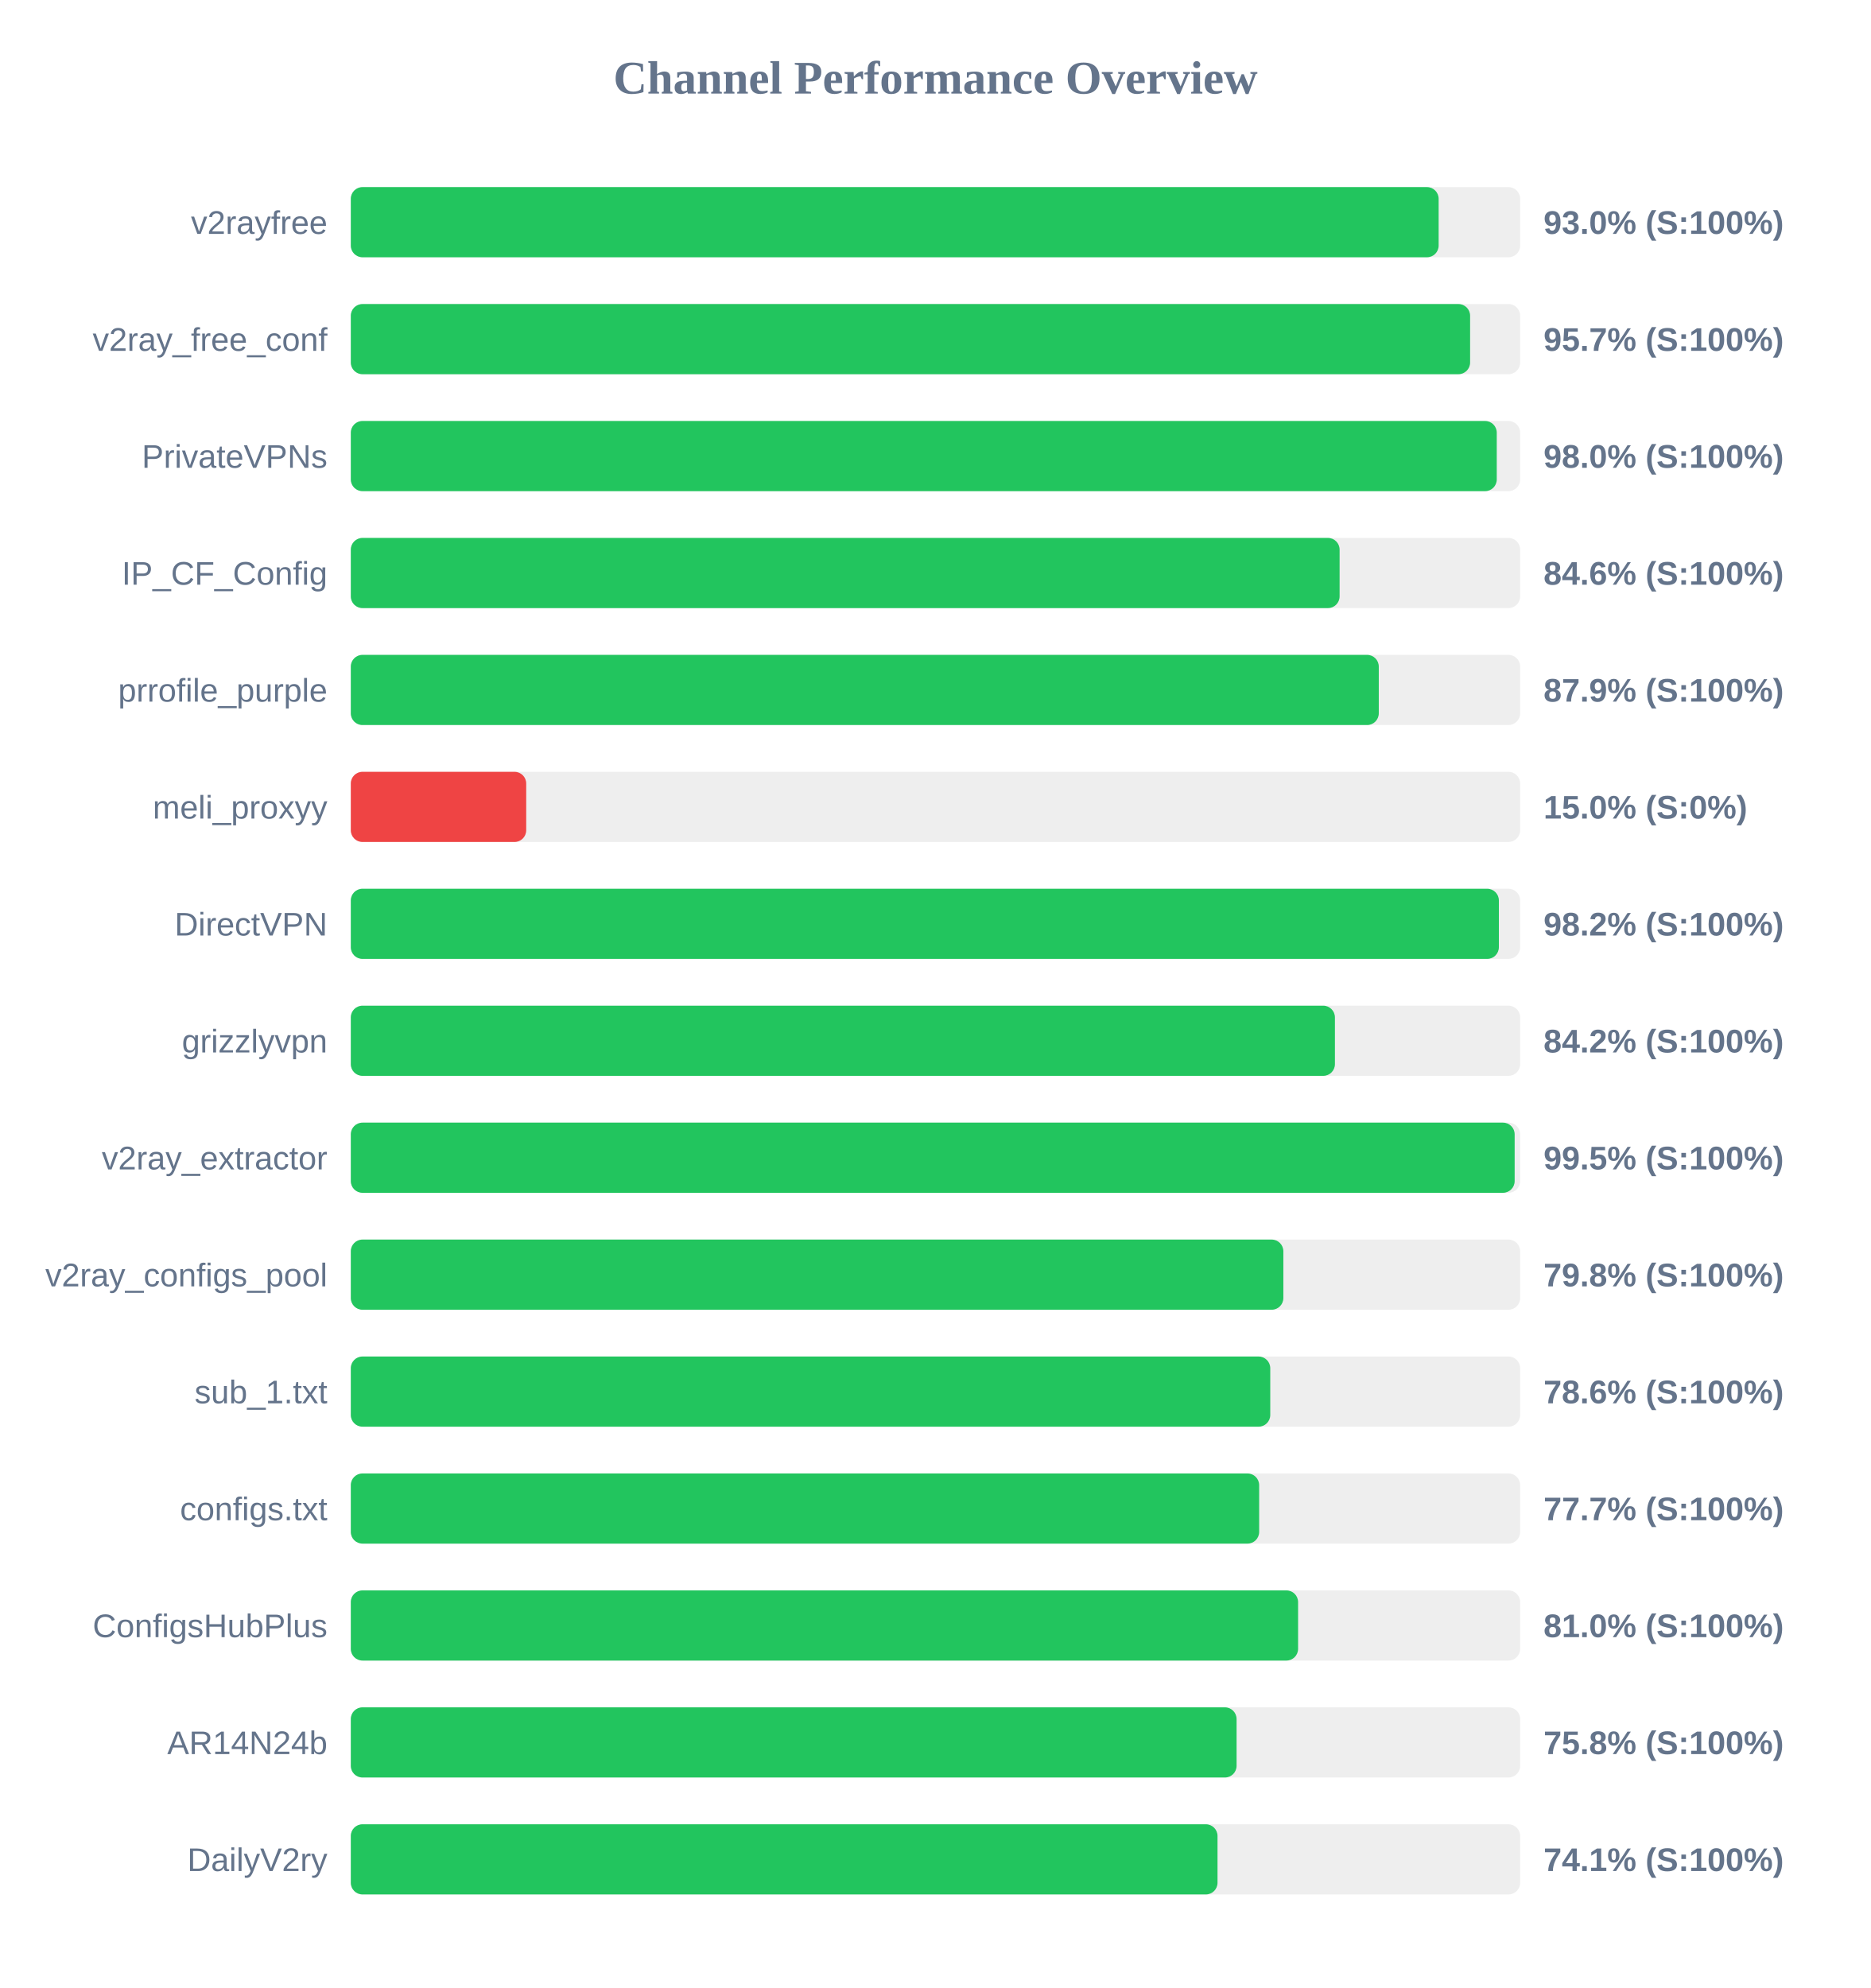
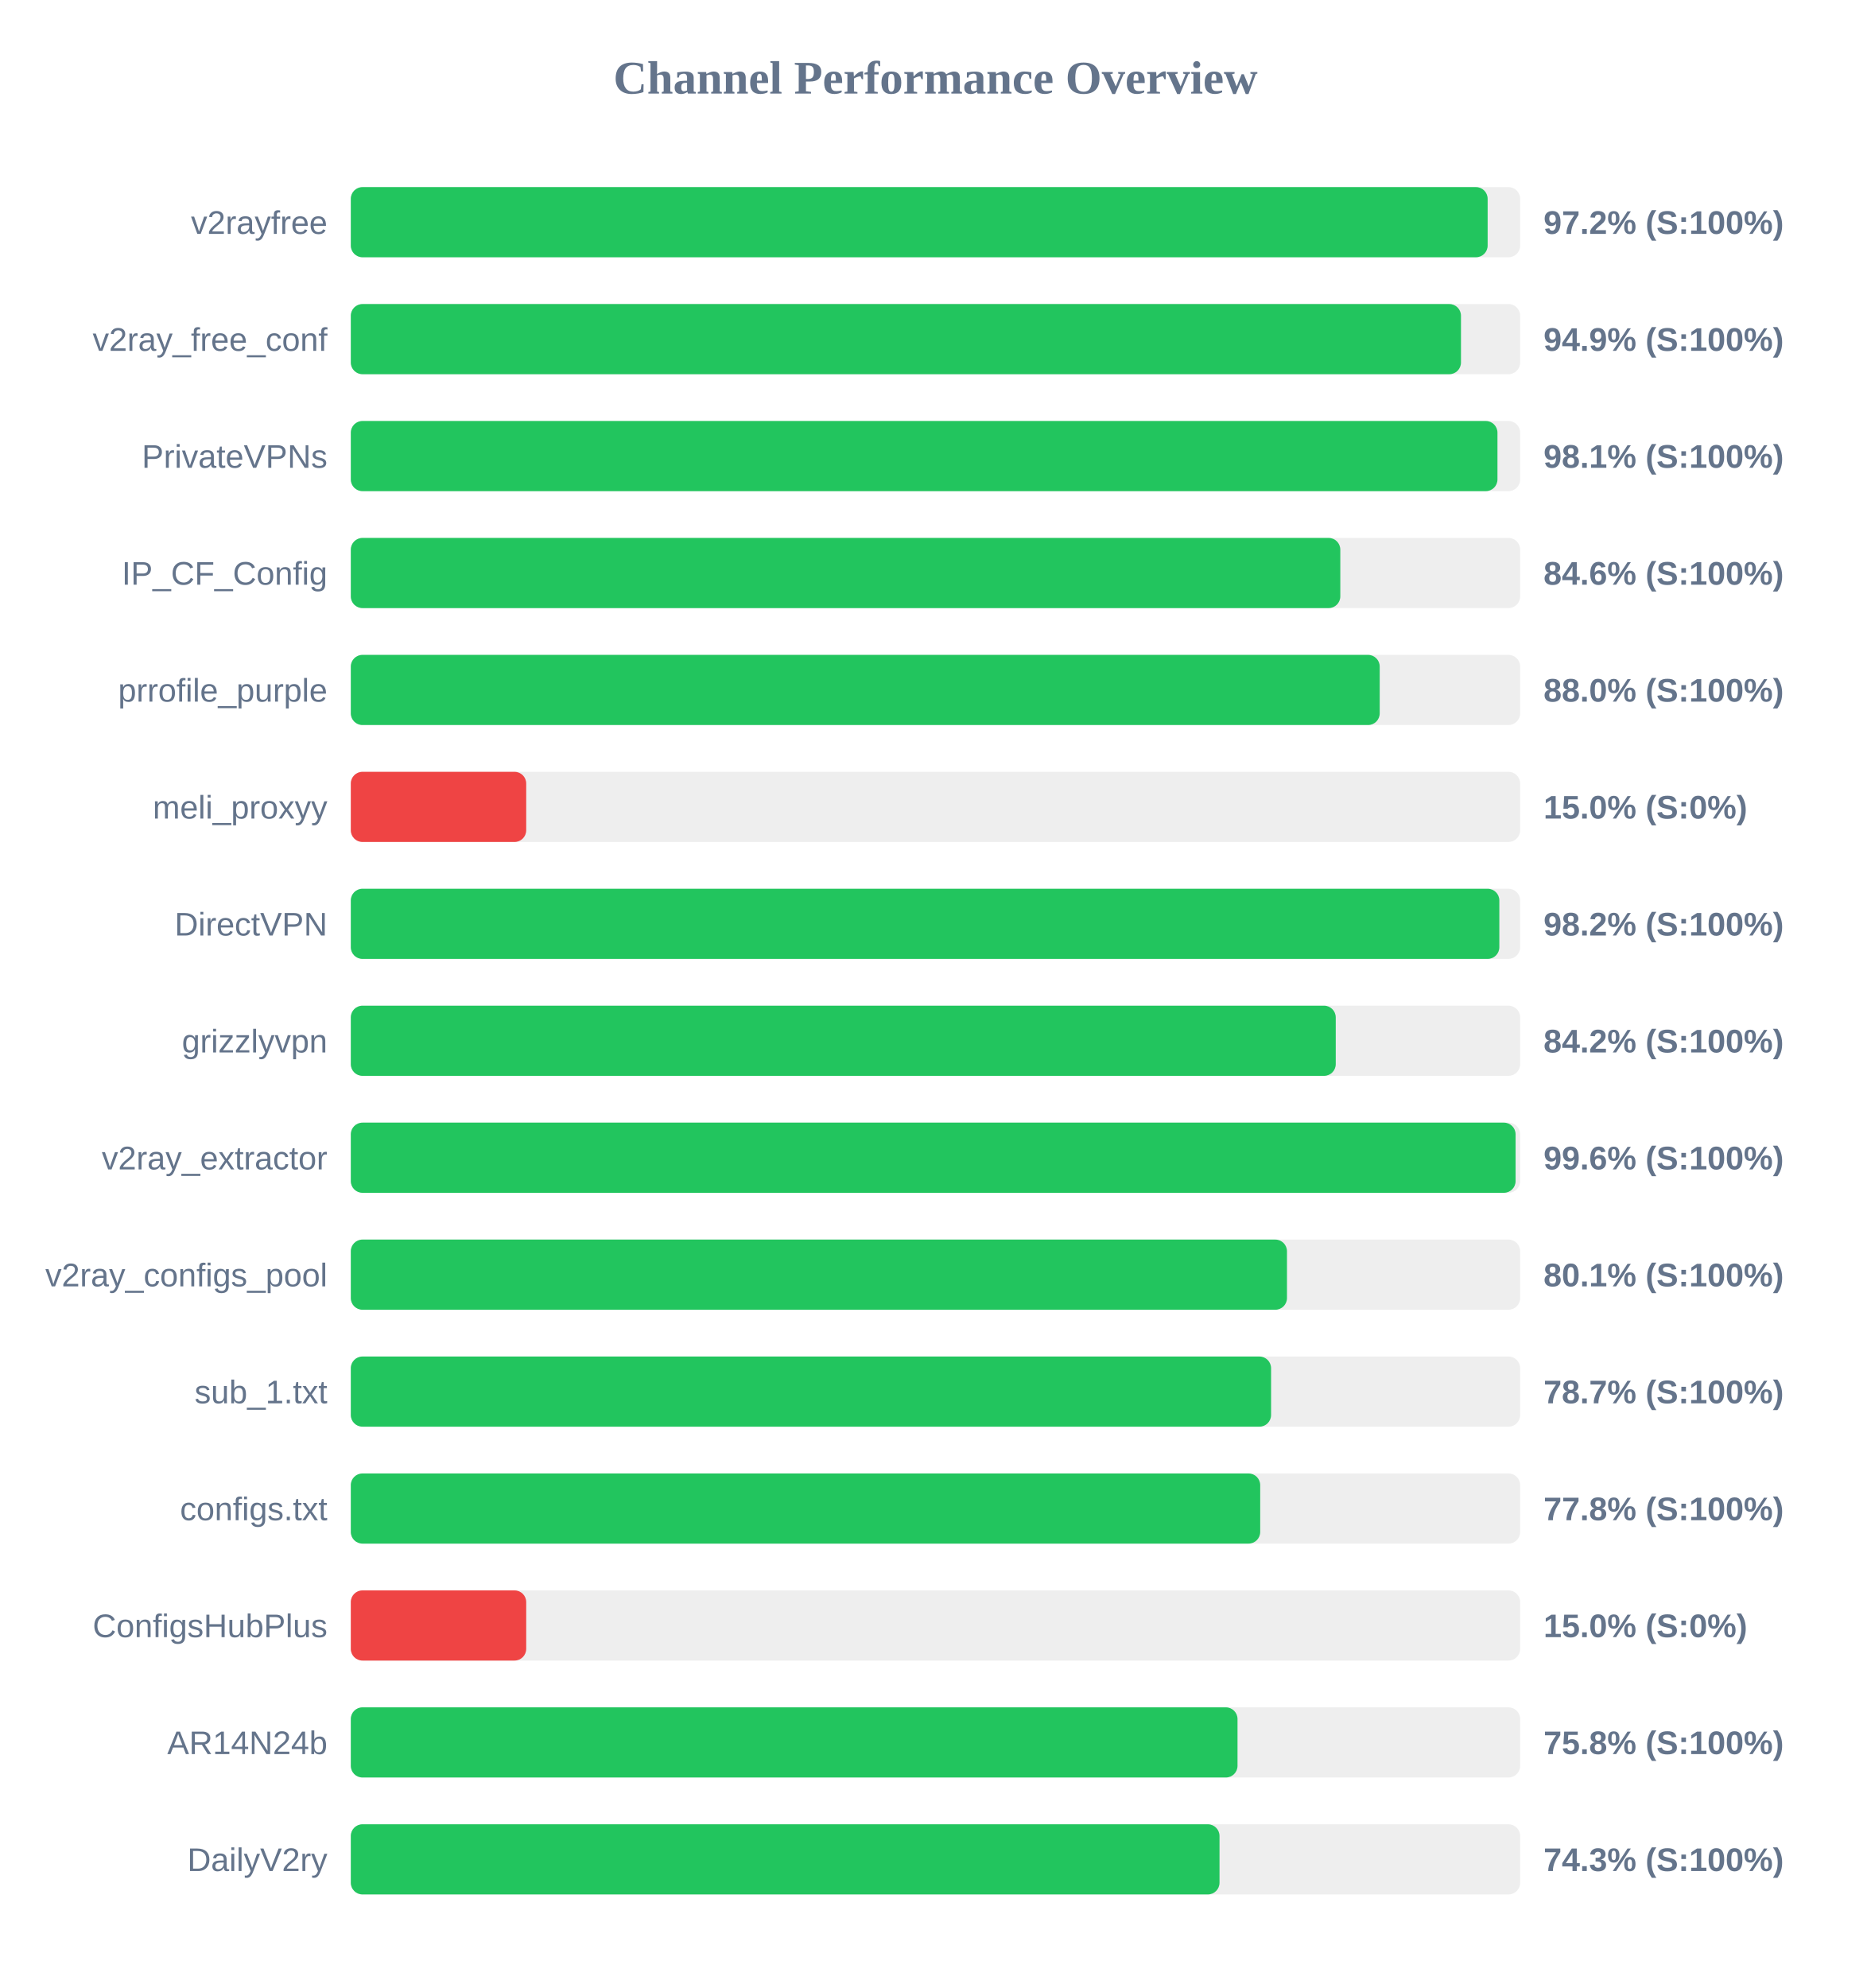
<svg xmlns="http://www.w3.org/2000/svg" width="800" height="850" version="1.1">
  <style>
        .row { font: 14px Arial; fill: #64748b; }
        .score { font: bold 14px Arial; fill: #64748b; }
    </style>
  <text x="400" y="40" text-anchor="middle" font-size="20px" font-weight="bold" fill="#64748b">Channel Performance Overview</text>
  <rect x="150" y="80" width="500" height="30" fill="#eee" rx="5" />
-   <rect x="150" y="80" width="465.15" height="30" fill="#22c55e" rx="5" />
+   <rect x="150" y="80" width="486.1" height="30" fill="#22c55e" rx="5" />
  <text x="140" y="100" text-anchor="end" class="row">v2rayfree</text>
-   <text x="660" y="100" text-anchor="start" class="score">93.0% (S:100%)</text>
+   <text x="660" y="100" text-anchor="start" class="score">97.2% (S:100%)</text>
  <rect x="150" y="130" width="500" height="30" fill="#eee" rx="5" />
-   <rect x="150" y="130" width="478.6" height="30" fill="#22c55e" rx="5" />
+   <rect x="150" y="130" width="474.7" height="30" fill="#22c55e" rx="5" />
  <text x="140" y="150" text-anchor="end" class="row">v2ray_free_conf</text>
-   <text x="660" y="150" text-anchor="start" class="score">95.7% (S:100%)</text>
+   <text x="660" y="150" text-anchor="start" class="score">94.9% (S:100%)</text>
  <rect x="150" y="180" width="500" height="30" fill="#eee" rx="5" />
-   <rect x="150" y="180" width="490.0" height="30" fill="#22c55e" rx="5" />
+   <rect x="150" y="180" width="490.3" height="30" fill="#22c55e" rx="5" />
  <text x="140" y="200" text-anchor="end" class="row">PrivateVPNs</text>
-   <text x="660" y="200" text-anchor="start" class="score">98.0% (S:100%)</text>
+   <text x="660" y="200" text-anchor="start" class="score">98.1% (S:100%)</text>
  <rect x="150" y="230" width="500" height="30" fill="#eee" rx="5" />
-   <rect x="150" y="230" width="422.8" height="30" fill="#22c55e" rx="5" />
+   <rect x="150" y="230" width="423.1" height="30" fill="#22c55e" rx="5" />
  <text x="140" y="250" text-anchor="end" class="row">IP_CF_Config</text>
  <text x="660" y="250" text-anchor="start" class="score">84.6% (S:100%)</text>
  <rect x="150" y="280" width="500" height="30" fill="#eee" rx="5" />
-   <rect x="150" y="280" width="439.55" height="30" fill="#22c55e" rx="5" />
+   <rect x="150" y="280" width="439.95" height="30" fill="#22c55e" rx="5" />
  <text x="140" y="300" text-anchor="end" class="row">prrofile_purple</text>
-   <text x="660" y="300" text-anchor="start" class="score">87.9% (S:100%)</text>
+   <text x="660" y="300" text-anchor="start" class="score">88.0% (S:100%)</text>
  <rect x="150" y="330" width="500" height="30" fill="#eee" rx="5" />
  <rect x="150" y="330" width="75.0" height="30" fill="#ef4444" rx="5" />
  <text x="140" y="350" text-anchor="end" class="row">meli_proxyy</text>
  <text x="660" y="350" text-anchor="start" class="score">15.0% (S:0%)</text>
  <rect x="150" y="380" width="500" height="30" fill="#eee" rx="5" />
-   <rect x="150" y="380" width="490.9" height="30" fill="#22c55e" rx="5" />
+   <rect x="150" y="380" width="491.1" height="30" fill="#22c55e" rx="5" />
  <text x="140" y="400" text-anchor="end" class="row">DirectVPN</text>
  <text x="660" y="400" text-anchor="start" class="score">98.2% (S:100%)</text>
  <rect x="150" y="430" width="500" height="30" fill="#eee" rx="5" />
-   <rect x="150" y="430" width="420.8" height="30" fill="#22c55e" rx="5" />
+   <rect x="150" y="430" width="421.15" height="30" fill="#22c55e" rx="5" />
  <text x="140" y="450" text-anchor="end" class="row">grizzlyvpn</text>
  <text x="660" y="450" text-anchor="start" class="score">84.2% (S:100%)</text>
  <rect x="150" y="480" width="500" height="30" fill="#eee" rx="5" />
-   <rect x="150" y="480" width="497.65" height="30" fill="#22c55e" rx="5" />
+   <rect x="150" y="480" width="498.05" height="30" fill="#22c55e" rx="5" />
  <text x="140" y="500" text-anchor="end" class="row">v2ray_extractor</text>
-   <text x="660" y="500" text-anchor="start" class="score">99.5% (S:100%)</text>
+   <text x="660" y="500" text-anchor="start" class="score">99.6% (S:100%)</text>
  <rect x="150" y="530" width="500" height="30" fill="#eee" rx="5" />
-   <rect x="150" y="530" width="398.75" height="30" fill="#22c55e" rx="5" />
+   <rect x="150" y="530" width="400.3" height="30" fill="#22c55e" rx="5" />
  <text x="140" y="550" text-anchor="end" class="row">v2ray_configs_pool</text>
-   <text x="660" y="550" text-anchor="start" class="score">79.8% (S:100%)</text>
+   <text x="660" y="550" text-anchor="start" class="score">80.1% (S:100%)</text>
  <rect x="150" y="580" width="500" height="30" fill="#eee" rx="5" />
-   <rect x="150" y="580" width="393.15" height="30" fill="#22c55e" rx="5" />
+   <rect x="150" y="580" width="393.5" height="30" fill="#22c55e" rx="5" />
  <text x="140" y="600" text-anchor="end" class="row">sub_1.txt</text>
-   <text x="660" y="600" text-anchor="start" class="score">78.6% (S:100%)</text>
+   <text x="660" y="600" text-anchor="start" class="score">78.7% (S:100%)</text>
  <rect x="150" y="630" width="500" height="30" fill="#eee" rx="5" />
-   <rect x="150" y="630" width="388.4" height="30" fill="#22c55e" rx="5" />
+   <rect x="150" y="630" width="388.85" height="30" fill="#22c55e" rx="5" />
  <text x="140" y="650" text-anchor="end" class="row">configs.txt</text>
-   <text x="660" y="650" text-anchor="start" class="score">77.7% (S:100%)</text>
+   <text x="660" y="650" text-anchor="start" class="score">77.8% (S:100%)</text>
  <rect x="150" y="680" width="500" height="30" fill="#eee" rx="5" />
-   <rect x="150" y="680" width="405.05" height="30" fill="#22c55e" rx="5" />
+   <rect x="150" y="680" width="75.0" height="30" fill="#ef4444" rx="5" />
  <text x="140" y="700" text-anchor="end" class="row">ConfigsHubPlus</text>
-   <text x="660" y="700" text-anchor="start" class="score">81.0% (S:100%)</text>
+   <text x="660" y="700" text-anchor="start" class="score">15.0% (S:0%)</text>
  <rect x="150" y="730" width="500" height="30" fill="#eee" rx="5" />
-   <rect x="150" y="730" width="378.75" height="30" fill="#22c55e" rx="5" />
+   <rect x="150" y="730" width="379.15" height="30" fill="#22c55e" rx="5" />
  <text x="140" y="750" text-anchor="end" class="row">AR14N24b</text>
  <text x="660" y="750" text-anchor="start" class="score">75.8% (S:100%)</text>
  <rect x="150" y="780" width="500" height="30" fill="#eee" rx="5" />
-   <rect x="150" y="780" width="370.6" height="30" fill="#22c55e" rx="5" />
+   <rect x="150" y="780" width="371.45" height="30" fill="#22c55e" rx="5" />
  <text x="140" y="800" text-anchor="end" class="row">DailyV2ry</text>
-   <text x="660" y="800" text-anchor="start" class="score">74.1% (S:100%)</text>
+   <text x="660" y="800" text-anchor="start" class="score">74.3% (S:100%)</text>
</svg>
